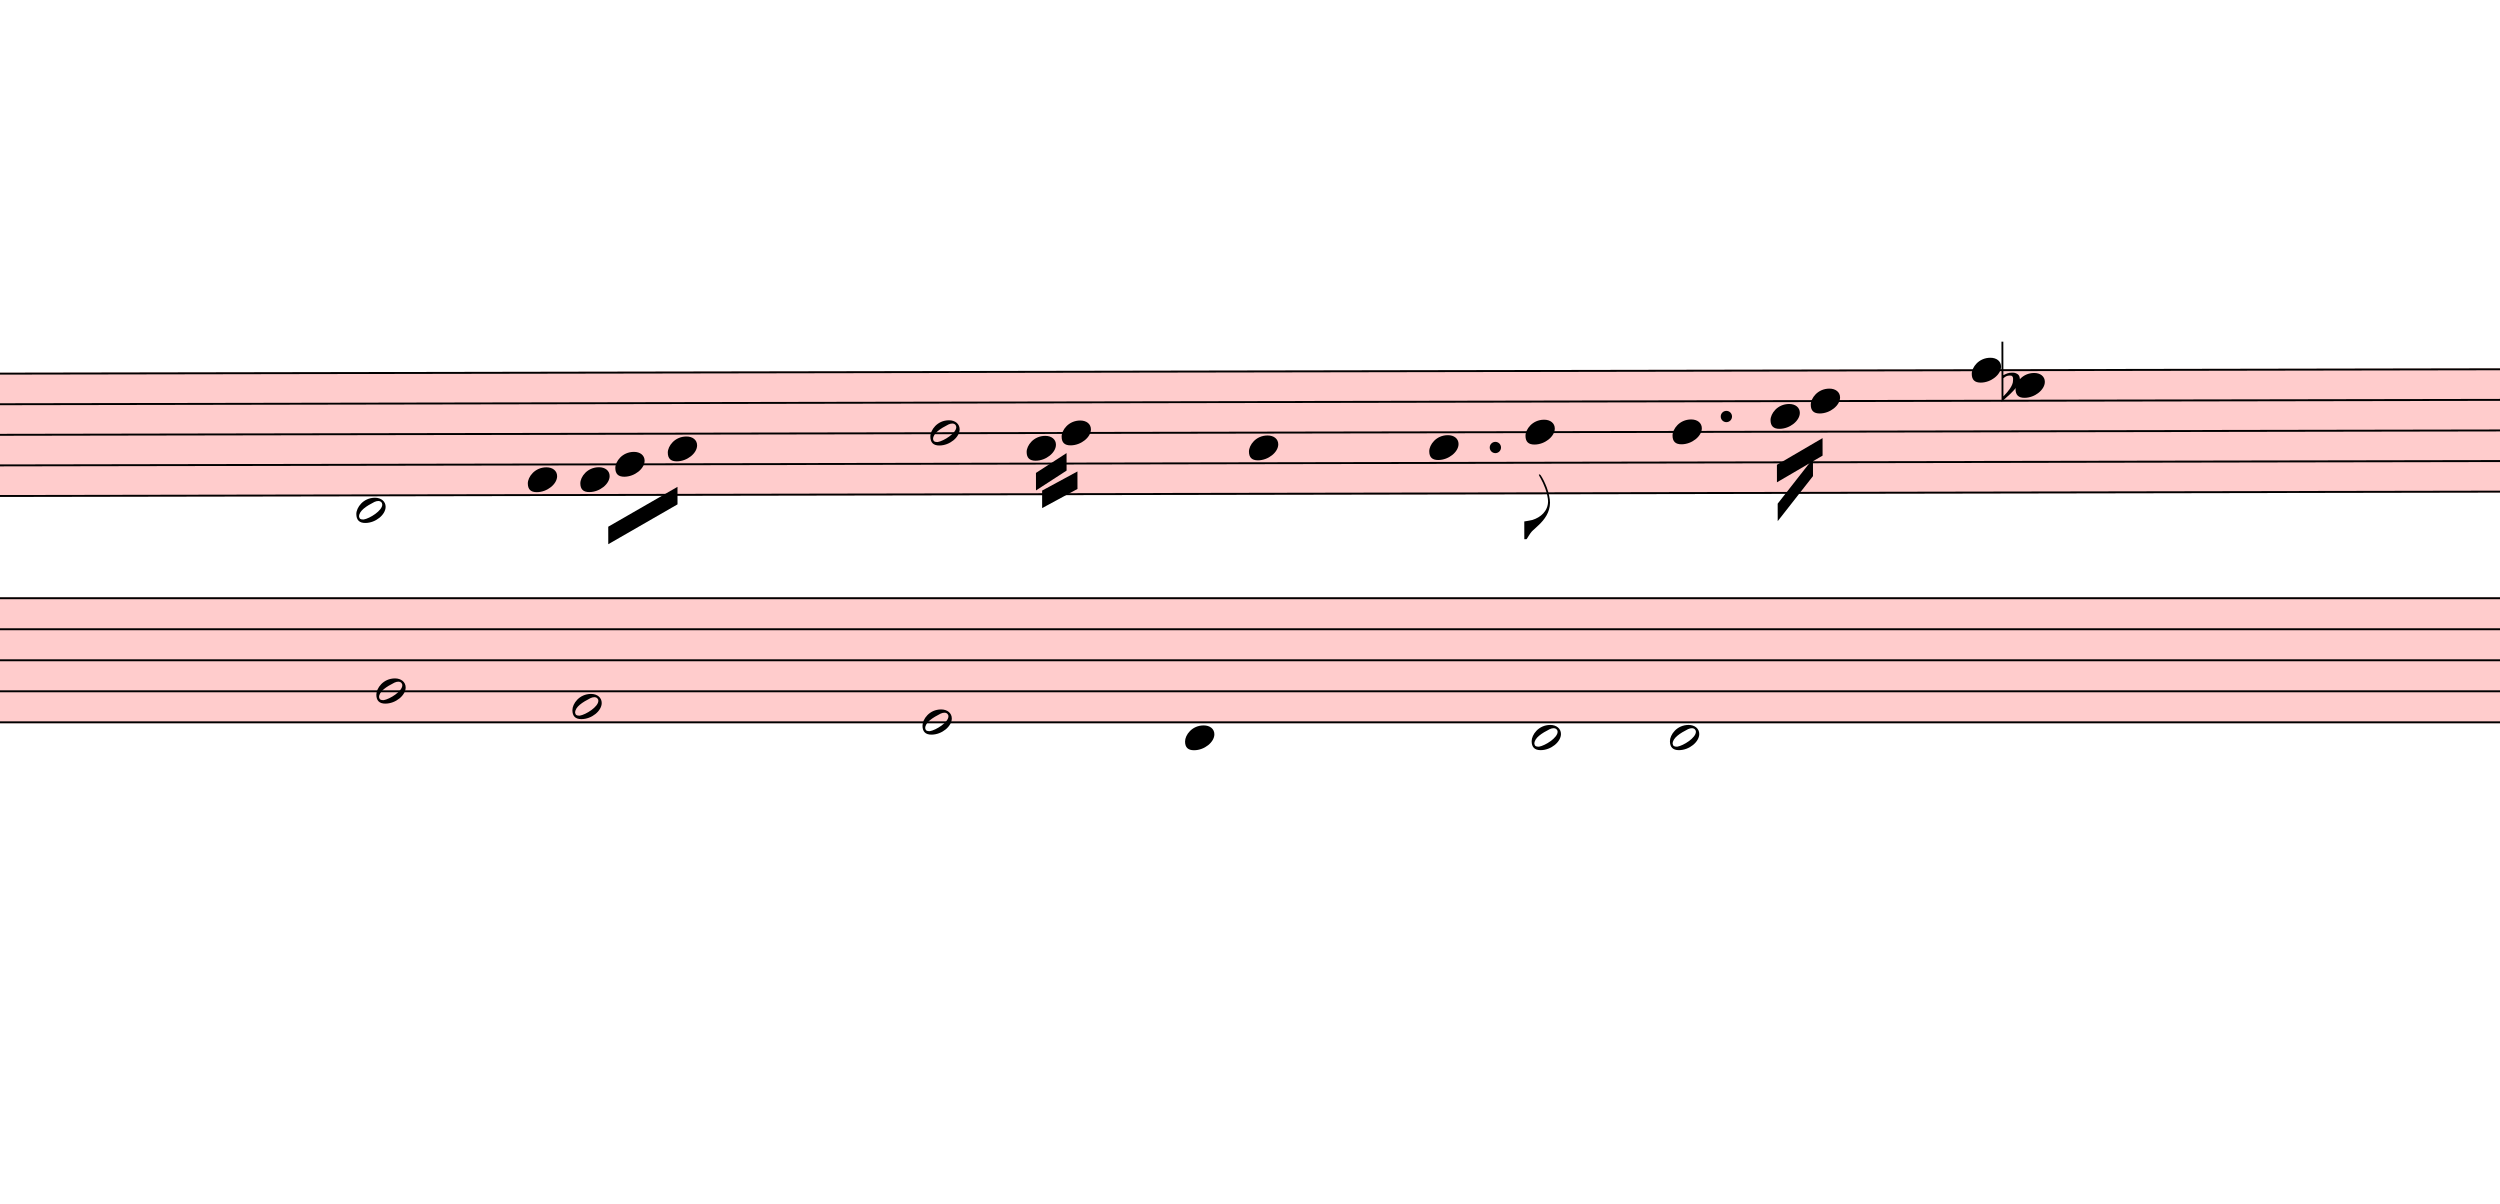
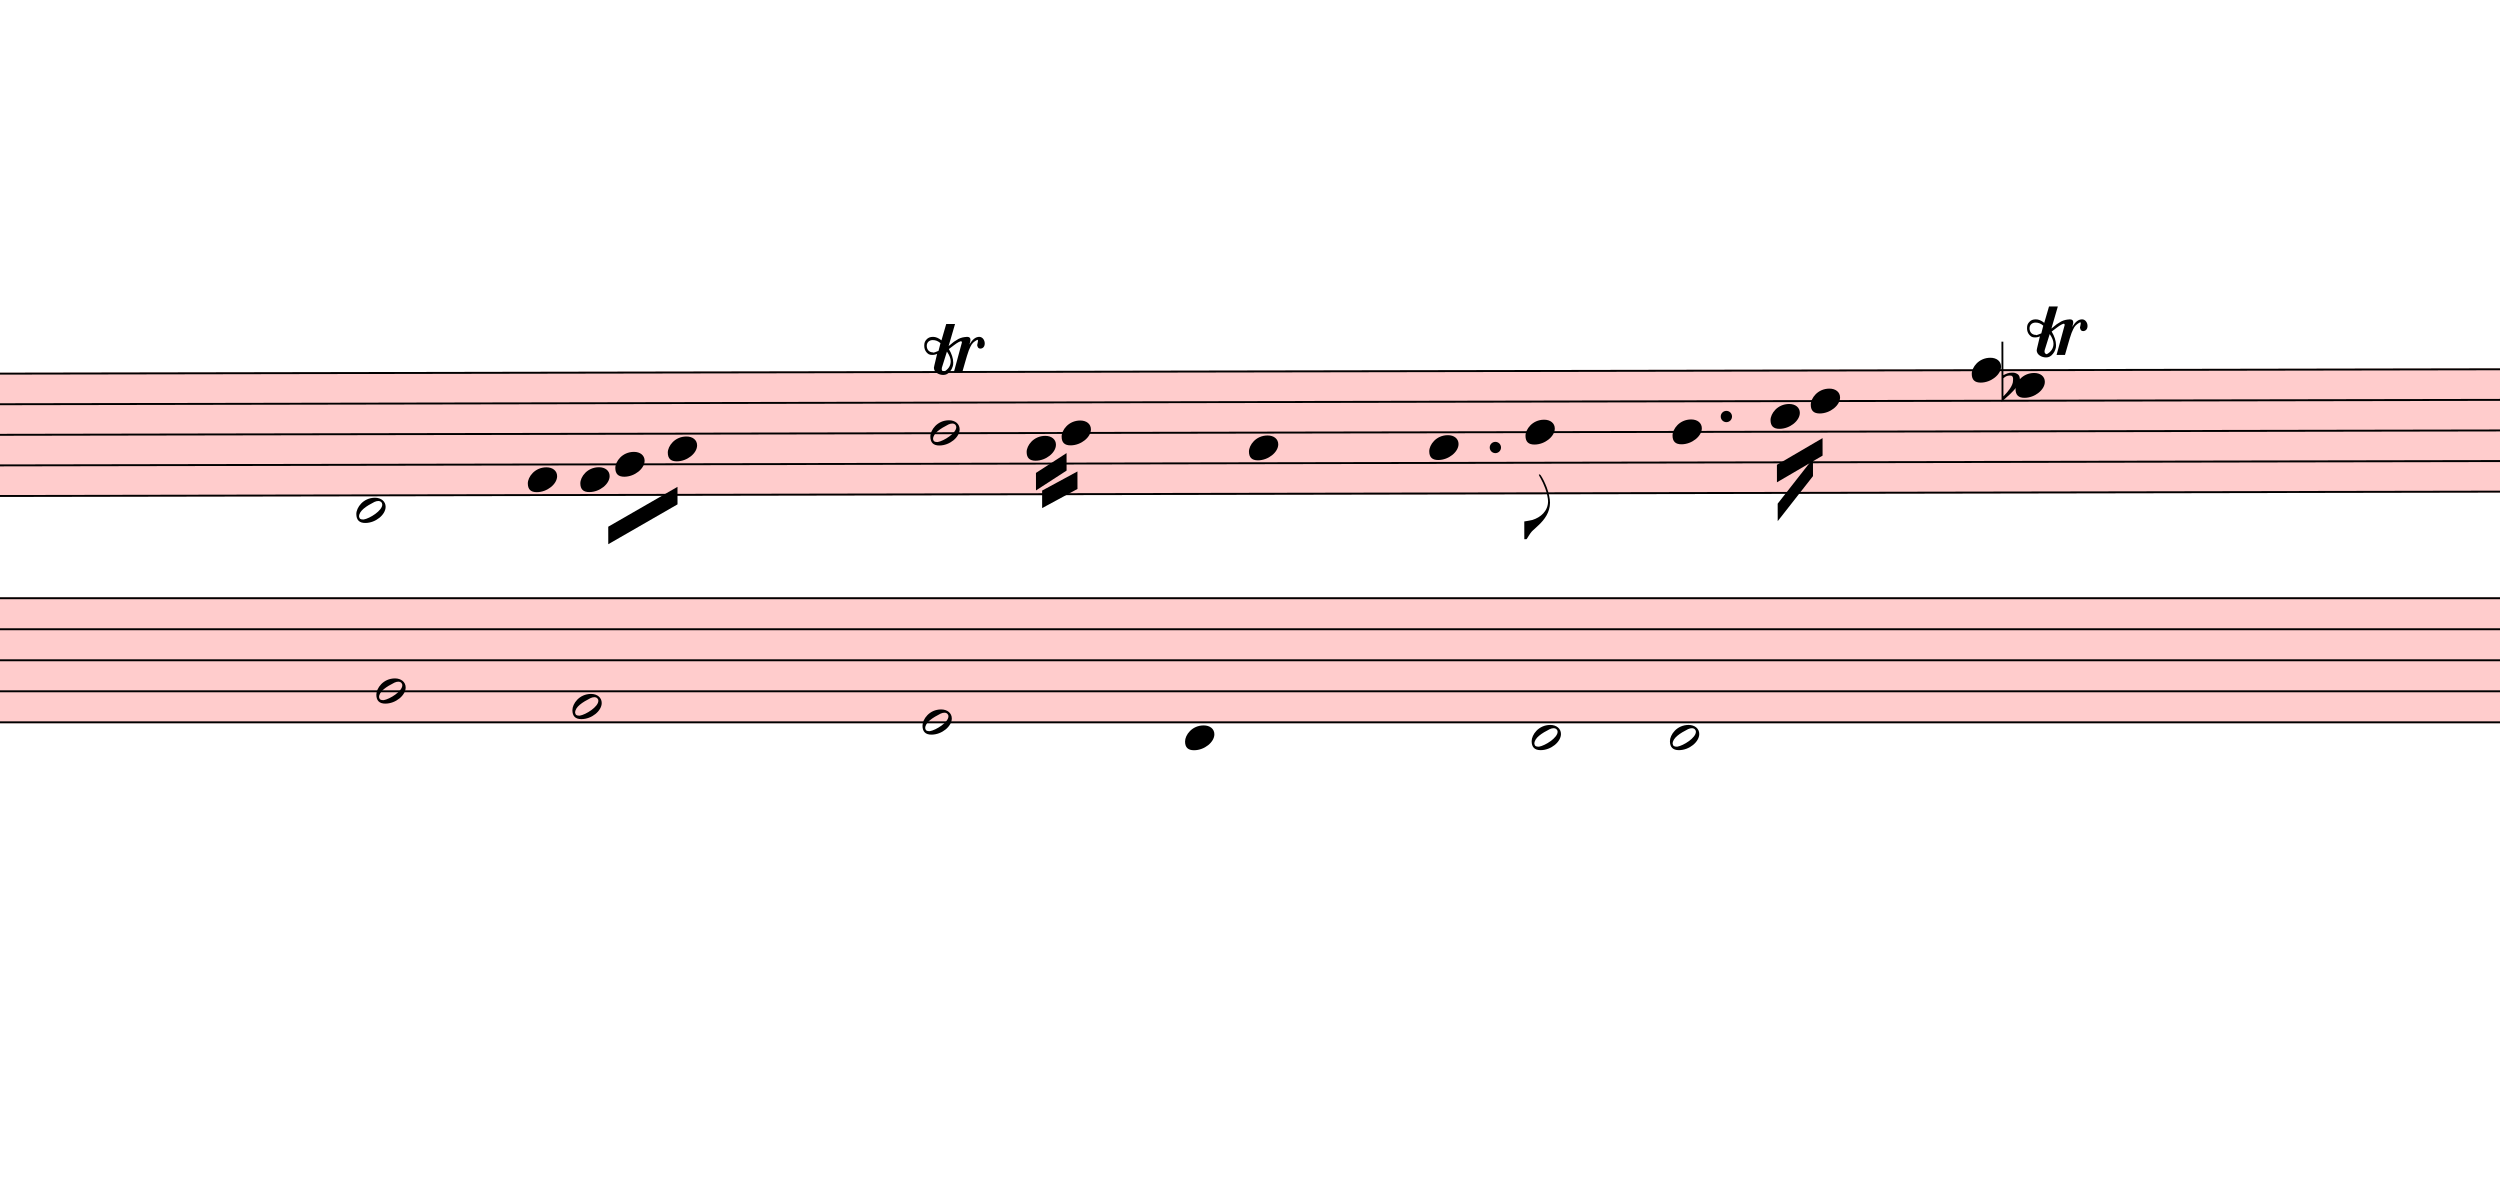
<svg xmlns="http://www.w3.org/2000/svg" viewBox="6705 15721.2 12853.8 6187.5" version="1.1" overflow="visible">
  <defs>
    <style type="text/css">
    /* .staff * {
      fill: #000;
      stroke: #000;
    }

    .deletionBack {
      fill: #00000033;
    } */
  </style>
    <symbol id="sym_notehead_half" viewBox="0 0 1000 1000" overflow="inherit">
      <path transform="scale(1,-1)" d="M278 64c0 22 -17 39 -43 39c-12 0 -26 -3 -41 -10c-85 -43 -165 -94 -165 -156c5 -25 15 -32 49 -32c67 11 200 95 200 159zM0 -36c0 68 73 174 200 174c66 0 114 -39 114 -97c0 -84 -106 -173 -218 -173c-64 0 -96 32 -96 96z" />
    </symbol>
    <symbol id="sym_notehead_quarter" viewBox="0 0 1000 1000" overflow="inherit">
      <path transform="scale(1,-1)" d="M0 -39c0 68 73 172 200 172c66 0 114 -37 114 -95c0 -84 -106 -171 -218 -171c-64 0 -96 30 -96 94z" />
    </symbol>
    <symbol id="sym_flag_eighth_down" viewBox="0 0 1000 1000" overflow="inherit">
      <path transform="scale(1,-1)" d="M179 646c-4 8 -17 30 -18 33l-4 10c0 3 2 5 5 5s7 -2 13 -7c23 -33 46 -81 66 -132c22 -57 35 -125 35 -163c0 -104 -60 -183 -122 -241c-63 -59 -57 -53 -61 -56c-38 -34 -63 -95 -71 -95h-22v190c40 7 69 11 87 16c88 27 168 95 168 200c0 30 -12 89 -30 138 c-17 47 -31 73 -46 102z" />
    </symbol>
    <symbol id="sym_accid_f" viewBox="0 0 1000 1000" overflow="inherit">
      <path transform="scale(1,-1)" d="M20 110c32 16 54 27 93 27c26 0 35 -3 54 -13c13 -7 24 -20 27 -38l4 -25c0 -28 -16 -57 -45 -89c-23 -25 -39 -44 -65 -68l-88 -79v644h20v-359zM90 106c-32 0 -48 -10 -70 -29v-194c31 31 54 59 71 84c21 32 32 59 32 84c0 9 1 16 1 20c0 14 -3 21 -11 30l-8 3z" />
    </symbol>
+     <symbol id="trill-symbol" viewBox="0 0 1000 1000" overflow="inherit">
+       <path transform="scale(1,-1)" d="M162 167l-36 -115l-1 -10c0 -10 5 -16 16 -19c32 18 48 43 48 75c0 20 -9 43 -27 69zM432 225c0 -21 -11 -36 -31 -37c-15 0 -20 10 -23 25l3 14l2 11l1 9l-4 4c-1 -1 -2 -1 -3 -1c-23 -13 -36 -24 -47 -48l-12 -27c-18 -50 -31 -105 -47 -157h-60l58 214c0 7 -3 5 -5 9 c-7 0 -25 -8 -51 -28l-37 -28c20 -34 31 -67 31 -97c0 -12 -1 -21 -4 -28l-6 -15c-1 -3 -5 -10 -12 -19c-14 -18 -30 -26 -49 -26c-30 0 -67 18 -67 52c1 1 1 6 3 15l20 84c-9 -5 -21 -8 -36 -8c-21 0 -29 7 -40 19c-10 12 -16 27 -16 47c0 23 6 33 17 45s25 18 46 18 c19 0 39 -8 60 -25l34 117h63l-46 -158l38 31l32 20c21 10 35 13 62 15c16 0 24 -7 24 -21l-1 -10l-6 -24c21 37 44 55 70 55c23 0 39 -23 39 -47zM18 208c0 -27 17 -47 45 -47l3 -2l13 4l23 9l14 55c-17 15 -35 22 -55 22c-26 0 -43 -17 -43 -41z" />
+     </symbol>
  </defs>
  <g class="rastrums">
    <g class="rastrum" data-id="r1560426d-3e2b-402f-a1a3-9f42aa78dc64" style="transform: rotate(-0.1deg); transform-origin: 2007px 17649px;">
      <g class="rastrum bounding-box" data-id="bbox-r1560426d-3e2b-402f-a1a3-9f42aa78dc64">
        <rect x="2007" y="17649" width="22689" height="639" fill="#ff000033" />
      </g>
      <path d="M2007 17654 L24696 17654" stroke-width="10" stroke="black" />
      <path d="M2007 17811.25 L24696 17811.25" stroke-width="10" stroke="black" />
      <path d="M2007 17968.5 L24696 17968.5" stroke-width="10" stroke="black" />
      <path d="M2007 18125.75 L24696 18125.75" stroke-width="10" stroke="black" />
      <path d="M2007 18283 L24696 18283" stroke-width="10" stroke="black" />
    </g>
    <g class="rastrum" data-id="rf060a6eb-39c5-4360-937d-6bf9ded23dce" style="transform: rotate(0deg); transform-origin: 2088px 18792px;">
      <g class="rastrum bounding-box" data-id="bbox-rf060a6eb-39c5-4360-937d-6bf9ded23dce">
        <rect x="2088" y="18792" width="22653" height="648" fill="#ff000033" />
      </g>
      <path d="M2088 18797 L24741 18797" stroke-width="10" stroke="black" />
      <path d="M2088 18956.5 L24741 18956.5" stroke-width="10" stroke="black" />
      <path d="M2088 19116 L24741 19116" stroke-width="10" stroke="black" />
      <path d="M2088 19275.5 L24741 19275.5" stroke-width="10" stroke="black" />
      <path d="M2088 19435 L24741 19435" stroke-width="10" stroke="black" />
    </g>
  </g>
  <g class="draft" data-label="11" data-id="dea318381-c44f-42c2-900f-3dcacb4c97fb">
    <g class="system" data-id="sfd8800f8-631c-458b-ae9f-5c35d4f45dc5">
      <g class="staff" data-n="1" data-rastrum="r1560426d-3e2b-402f-a1a3-9f42aa78dc64" style="transform: rotate(-0.1deg); transform-origin: 2007px 17649px;">
        <g class="note" data-id="dfb1e917f-f64d-49f5-98ee-2de7b22866de" data-stem.dir="down">
          <g class="notehead">
            <use href="#sym_notehead_half" height="480px" width="480px" x="8505" y="18361.625" />
          </g>
          <g class="ledgerLines below" />
          <g class="stem">
            <path d="M8505 18361.625 L8505 18754.75" stroke-width="14" />
          </g>
        </g>
        <g class="note" data-id="d87b9600b-f31b-4cad-a793-a70dd86666b9" data-stem.dir="down">
          <g class="notehead">
            <use href="#sym_notehead_quarter" height="480px" width="480px" x="9387" y="18204.375" />
          </g>
          <g class="stem">
            <path d="M9387 18204.375 L9387 18440.25" stroke-width="14" />
          </g>
        </g>
        <g class="note" data-id="df7f23dbe-8ca9-4b4c-91e8-c6123786f56a" data-stem.dir="down">
          <g class="notehead">
            <use href="#sym_notehead_quarter" height="480px" width="480px" x="9657" y="18204.375" />
          </g>
          <g class="stem">
            <path d="M9657 18204.375 L9657 18283" stroke-width="14" />
          </g>
        </g>
        <g class="note" data-id="d45a0a27b-d6b1-4f6b-9cf7-5fbf18bbb156" data-stem.dir="down">
          <g class="notehead">
            <use href="#sym_notehead_quarter" height="480px" width="480px" x="9837" y="18125.75" />
          </g>
          <g class="stem">
            <path d="M9837 18125.75 L9837 18283" stroke-width="14" />
          </g>
        </g>
        <g class="note" data-id="d4dcbc27a-cf01-404f-b27f-d20977a01b04" data-stem.dir="down">
          <g class="notehead">
            <use href="#sym_notehead_quarter" height="480px" width="480px" x="10107" y="18047.125" />
          </g>
          <g class="stem">
            <path d="M10107 18047.125 L10107 18283" stroke-width="14" />
          </g>
        </g>
        <g class="note" data-id="df61c36b9-aa70-4f7f-a7e6-9ad7fa2108a6" data-stem.dir="down">
          <g class="notehead">
            <use href="#sym_notehead_half" height="480px" width="480px" x="11457" y="17968.5" />
          </g>
          <g class="stem">
            <path d="M11457 17968.5 L11457 18204.375" stroke-width="14" />
          </g>
        </g>
        <g class="note" data-id="d6fa9f7c8-8618-4661-b2b2-31e0e09e9476" data-stem.dir="down">
          <g class="notehead">
            <use href="#sym_notehead_quarter" height="480px" width="480px" x="11952" y="18047.125" />
          </g>
          <g class="stem">
            <path d="M11952 18047.125 L11952 18204.375" stroke-width="14" />
          </g>
        </g>
        <g class="note" data-id="d01ee1032-c462-4c2f-a813-3905d30b80c7" data-stem.dir="down">
          <g class="notehead">
            <use href="#sym_notehead_quarter" height="480px" width="480px" x="12132" y="17968.5" />
          </g>
          <g class="stem">
            <path d="M12132 17968.5 L12132 18125.75" stroke-width="14" />
          </g>
        </g>
        <g class="note" data-id="d91189f50-ee72-457a-9500-a23d215e31a3" data-stem.dir="down">
          <g class="notehead">
            <use href="#sym_notehead_quarter" height="480px" width="480px" x="13095" y="18047.125" />
          </g>
          <g class="stem">
            <path d="M13095 18047.125 L13095 18361.625" stroke-width="14" />
          </g>
        </g>
        <g class="note" data-id="d8e4c2b5b-8152-475f-8180-78890e768260" data-stem.dir="down">
          <g class="notehead">
            <use href="#sym_notehead_quarter" height="480px" width="480px" x="14022" y="18047.125" />
          </g>
          <g class="stem">
            <path d="M14022 18047.125 L14022 18518.875" stroke-width="14" />
          </g>
        </g>
        <g class="note" data-id="d2aaad1f5-440e-4176-bcaf-2bad70222ca2" data-stem.dir="down">
          <g class="notehead">
            <use href="#sym_notehead_quarter" height="480px" width="480px" x="14517" y="17968.5" />
          </g>
          <g class="stem">
            <path d="M14517 17968.5 L14517 18518.875" stroke-width="14" />
            <g class="flag down">
              <use href="#sym_flag_eighth_down" height="480px" width="480px" x="14510" y="18518.875" />
            </g>
          </g>
        </g>
        <g class="note" data-id="d704242a0-f1d0-458f-948e-11eee8aba79a" data-stem.dir="down">
          <g class="notehead">
            <use href="#sym_notehead_quarter" height="480px" width="480px" x="15273" y="17968.5" />
          </g>
          <g class="stem">
            <path d="M15273 17968.5 L15273 18204.375" stroke-width="14" />
          </g>
        </g>
        <g class="note" data-id="daeff5b57-9bcb-4c61-b47c-40a3d34742e4" data-stem.dir="down">
          <g class="notehead">
            <use href="#sym_notehead_quarter" height="480px" width="480px" x="15777" y="17889.875" />
          </g>
          <g class="stem">
            <path d="M15777 17889.875 L15777 18125.75" stroke-width="14" />
          </g>
        </g>
        <g class="note" data-id="de6407ebf-a551-4799-a883-f218a5278270" data-stem.dir="down">
          <g class="notehead">
            <use href="#sym_notehead_quarter" height="480px" width="480px" x="15984" y="17811.25" />
          </g>
          <g class="stem">
            <path d="M15984 17811.25 L15984 18047.125" stroke-width="14" />
          </g>
        </g>
        <g class="note" data-id="d29873a8a-b2f5-4eaa-b6ae-618349b8ee56" data-stem.dir="down">
          <g class="notehead">
            <use href="#sym_notehead_quarter" height="480px" width="480px" x="16812" y="17654" />
          </g>
          <g class="stem">
            <path d="M16812 17654 L16812 17968.5" stroke-width="14" />
          </g>
        </g>
        <g class="note" data-id="d2fa5ecfe-6f81-4c37-bfb2-79538188dc68" data-stem.dir="down">
          <g class="notehead">
            <use href="#sym_notehead_quarter" height="480px" width="480px" x="17037" y="17732.625" />
          </g>
          <g class="stem">
            <path d="M17037 17732.625 L17037 18047.125" stroke-width="14" />
          </g>
        </g>
        <g class="accid" data-id="dd3854e6e-fd79-472f-b458-b8916d1aeb1b">
          <use href="#sym_accid_f" height="480px" width="480px" x="16965" y="17732.625" />
        </g>
        <g class="dot augmentation" data-id="dff22bb7d-257c-4a52-a271-d05e4edf2c4b" data-class="dot augmentation">
          <ellipse cx="14362" cy="18047.125" rx="29" ry="29" fill-opacity="1" stroke-opacity="1" />
        </g>
        <g class="dot augmentation" data-id="de0c4f578-3ffd-4ea1-8f9d-5d25df1b4c0c" data-class="dot augmentation">
          <ellipse cx="15550" cy="17889.875" rx="29" ry="29" fill-opacity="1" stroke-opacity="1" />
        </g>
      </g>
      <g class="staff" data-n="2" data-rastrum="rf060a6eb-39c5-4360-937d-6bf9ded23dce" style="transform: rotate(0deg); transform-origin: 2088px 18792px;">
        <g class="note" data-id="d1076a81f-59af-463c-ba89-7f9af2dd1c21" data-stem.dir="down">
          <g class="notehead">
            <use href="#sym_notehead_half" height="480px" width="480px" x="8640" y="19275.5" />
          </g>
          <g class="stem">
            <path d="M8640 19275.5 L8640 19514.75" stroke-width="14" />
          </g>
        </g>
        <g class="note" data-id="dab29e14f-7e25-4955-86e2-c10f6186de47" data-stem.dir="down">
          <g class="notehead">
            <use href="#sym_notehead_half" height="480px" width="480px" x="9648" y="19355.25" />
          </g>
          <g class="stem">
            <path d="M9648 19355.25 L9648 19674.25" stroke-width="14" />
          </g>
        </g>
        <g class="note" data-id="d3f7ded2d-63fa-4c28-9c05-1ece313c6486" data-stem.dir="down">
          <g class="notehead">
            <use href="#sym_notehead_half" height="480px" width="480px" x="11448" y="19435" />
          </g>
          <g class="stem">
            <path d="M11448 19435 L11448 19913.5" stroke-width="14" />
          </g>
        </g>
        <g class="note" data-id="d59d73143-527d-4426-8721-c84b4899218d" data-stem.dir="down">
          <g class="notehead">
            <use href="#sym_notehead_quarter" height="480px" width="480px" x="12798" y="19514.75" />
          </g>
          <g class="ledgerLines below" />
          <g class="stem">
            <path d="M12798 19514.75 L12798 19993.25" stroke-width="14" />
          </g>
        </g>
        <g class="note" data-id="d9a1bdb18-177d-46f1-b00c-75c7259ff9d8" data-stem.dir="up">
          <g class="notehead">
            <use href="#sym_notehead_half" height="480px" width="480px" x="14580" y="19514.75" />
          </g>
          <g class="ledgerLines below" />
          <g class="stem">
            <path d="M14730 19355.25 L14730 19514.75" stroke-width="14" />
          </g>
        </g>
        <g class="note" data-id="d66021f69-aba0-471c-b822-728292f54641" data-stem.dir="up">
          <g class="notehead">
            <use href="#sym_notehead_half" height="480px" width="480px" x="15291" y="19514.75" />
          </g>
          <g class="ledgerLines below" />
          <g class="stem">
            <path d="M15441 18797 L15441 19514.75" stroke-width="14" />
          </g>
        </g>
      </g>
      <g class="barLine" data-id="dc4afb758-7cc8-4d52-807f-79ac4c5f329a">
        <path d="M9221.4 17717.4 L8797.5 19332" stroke-width="27" />
      </g>
      <g class="barLine" data-id="dfd27efe3-c8ae-4994-9f83-02320a6ba218">
        <path d="M10827 17775 L10249.2 20108.7" stroke-width="27" />
      </g>
      <g class="barLine" data-id="dc7995620-c27a-4f70-bb3a-1a02f69a5166">
        <path d="M12760.2 17683.2 L12254.4 19992.6" stroke-width="27" />
      </g>
      <g class="barLine" data-id="d1de9e28b-8ee5-438e-9857-a5472939a284">
        <path d="M13827.6 17644.5 L13358.7 19997.1" stroke-width="27" />
      </g>
      <g class="barLine" data-id="d13d8d5e1-e644-4892-826d-a0d13f2adf6b">
        <path d="M15273 17523 L14855.4 19361.7" stroke-width="27" />
      </g>
      <g class="barLine" data-id="d38241bc2-2adc-4745-b96c-b6c5f4d321b5">
        <path d="M16416.9 18095.4 L16150.5 19534.5" stroke-width="27" />
      </g>
      <g class="barLine" data-id="d17808f57-ebd9-4084-96ef-a6b76268b55d">
        <path d="M17758.8 17521.2 L17063.1 20090.7" stroke-width="27" />
      </g>
      <g class="beam" data-id="b5d94056e-0fde-4ad2-a360-f009b85e77b0" style="transform: rotate(-0.1deg); transform-origin: 2007px 17649px;">
        <polygon points="9800.1,18446.4 10156.5,18242.1 10156.5,18332.1 9800.1,18536.4" stroke-opacity="1" fill-opacity="1" />
      </g>
      <g class="beam" data-id="d29bb1f40-3de4-4391-8a24-f584c097f78b" style="transform: rotate(-0.1deg); transform-origin: 2007px 17649px;">
        <polygon points="11999.7,18173.7 12157.2,18072 12157.2,18162 11999.7,18263.7" stroke-opacity="1" fill-opacity="1" />
      </g>
      <g class="beam" data-id="d60f0dee0-3b10-4dac-b1e5-342e1a0fdaec" style="transform: rotate(-0.1deg); transform-origin: 2007px 17649px;">
        <polygon points="12031.2,18264.6 12213,18166.5 12213,18256.5 12031.2,18354.6" stroke-opacity="1" fill-opacity="1" />
      </g>
      <g class="beam" data-id="da34996a4-a372-4eb4-b106-9a27307ab777" style="transform: rotate(-0.1deg); transform-origin: 2007px 17649px;">
        <polygon points="15809.4,18138.6 16044.3,18001.8 16044.3,18091.8 15809.4,18228.6" stroke-opacity="1" fill-opacity="1" />
      </g>
      <g class="beam" data-id="de1e49d03-9ca0-421f-9bd0-69457c6eee2a" style="transform: rotate(-0.1deg); transform-origin: 2007px 17649px;">
        <polygon points="15813,18338.4 15994.8,18107.1 15994.8,18197.1 15813,18428.4" stroke-opacity="1" fill-opacity="1" />
      </g>
+       <g class="trill" data-id="x7adb48c2-efc6-4d0c-8c09-d5a2c090f145" data-class="trill">
+         <use href="#trill-symbol" x="11457px" y="17649px" height="720px" width="720px" />
+       </g>
+       <g class="trill" data-id="xf302882d-978f-4734-8d90-48e116c88331" data-class="trill">
+         <use href="#trill-symbol" x="17127px" y="17559px" height="720px" width="720px" />
+       </g>
    </g>
    <g class="deletions" />
  </g>
</svg>
